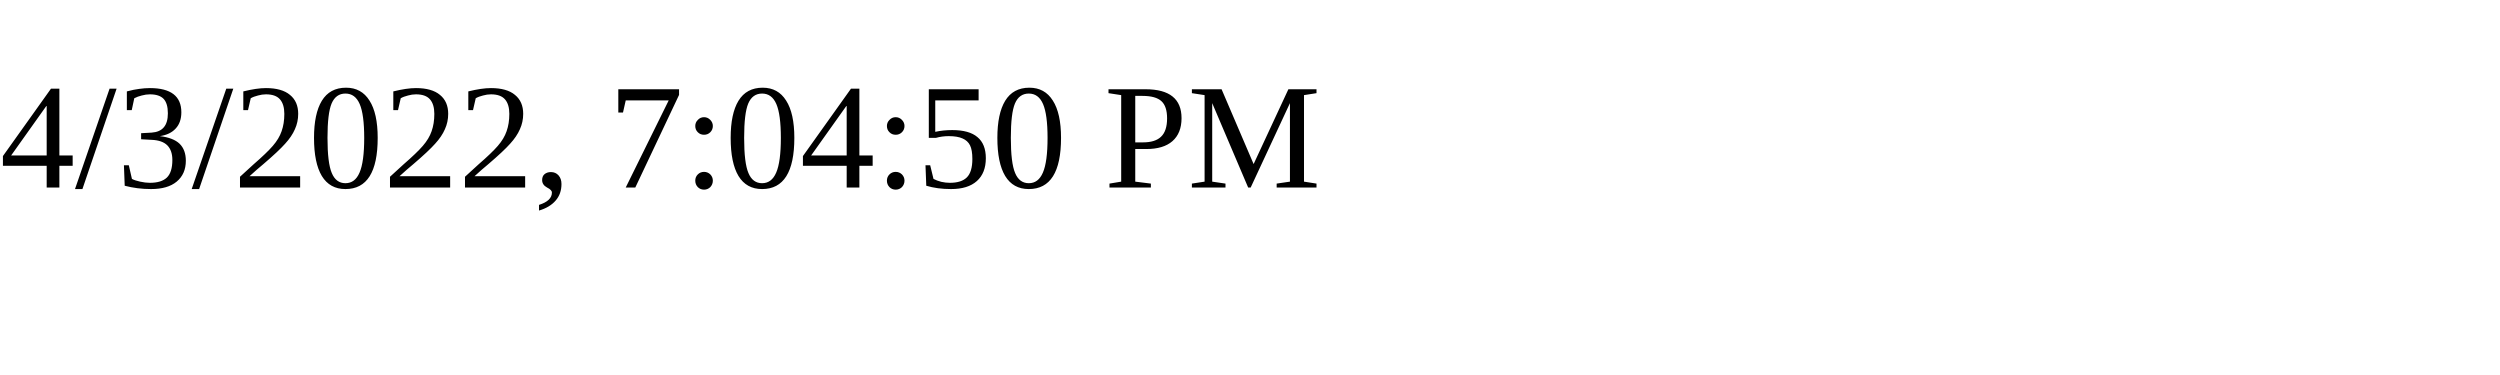
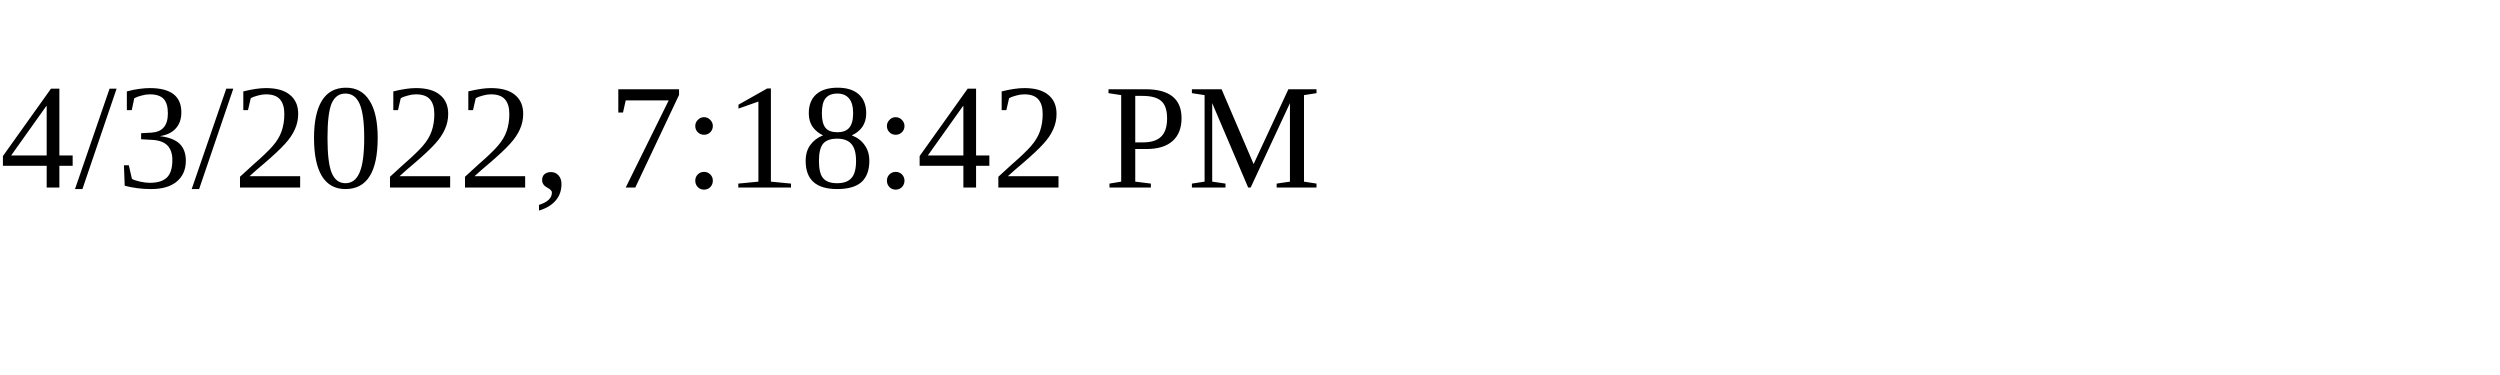
<svg xmlns="http://www.w3.org/2000/svg" height="30" width="200">
-   <text x="0" y="15">4/3/2022, 7:04:50 PM</text>
+   <text x="0" y="15">4/3/2022, 7:18:42 PM</text>
</svg>
